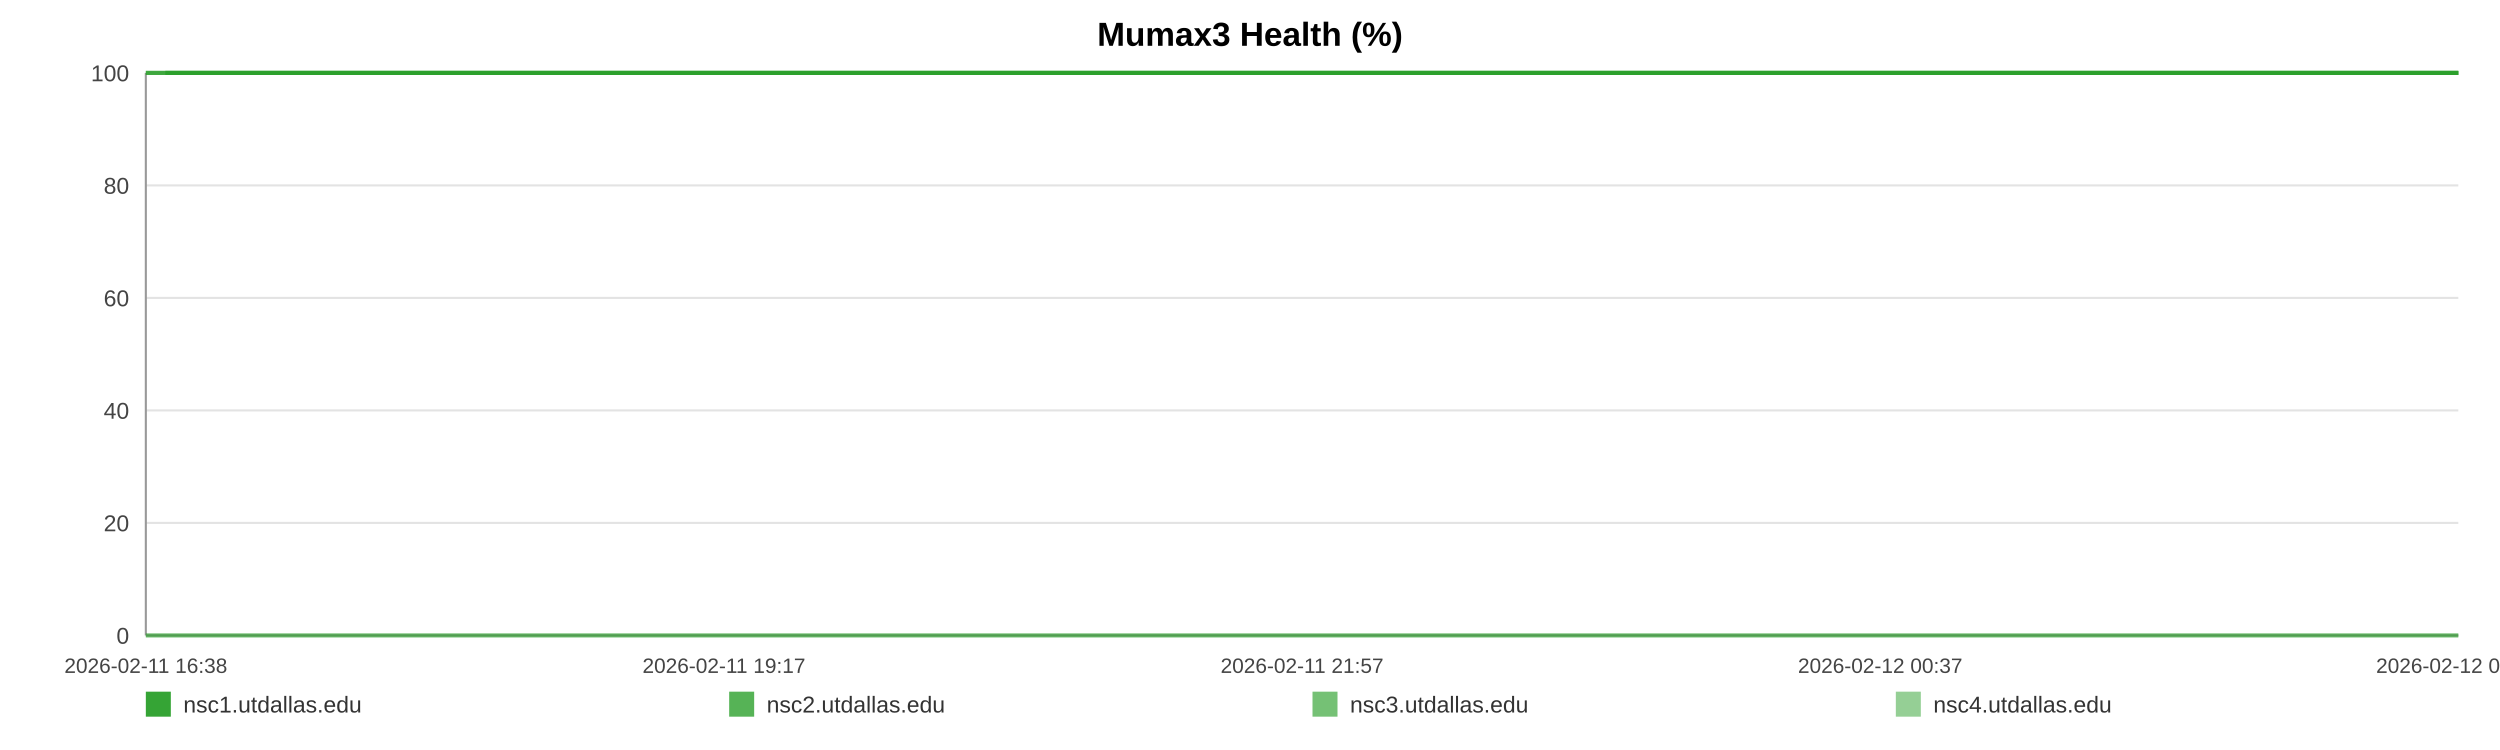
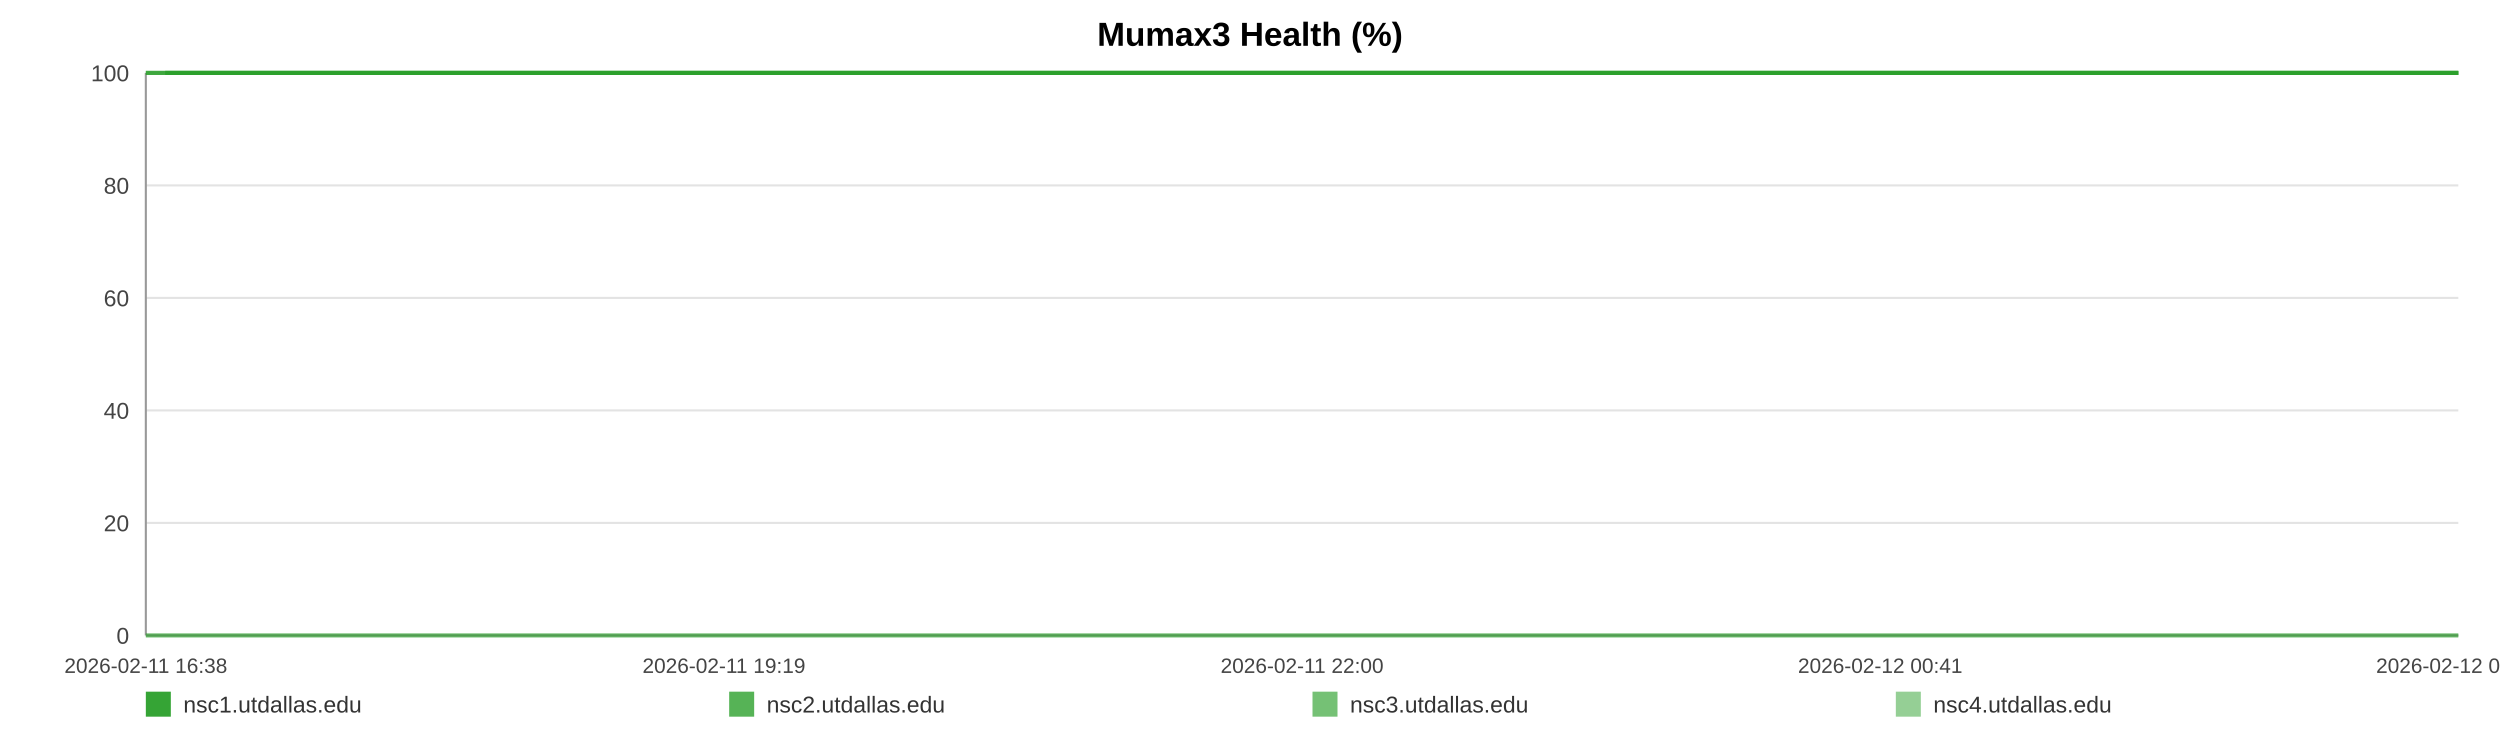
<svg xmlns="http://www.w3.org/2000/svg" width="1200" height="360" viewBox="0 0 1200 360" role="img" aria-label="Mumax3 Health (%)">
  <rect width="100%" height="100%" fill="#ffffff" />
  <text x="600.0" y="22" text-anchor="middle" font-size="16" font-family="Arial, Helvetica, sans-serif" font-weight="bold">Mumax3 Health (%)</text>
  <line x1="70" y1="35.00" x2="1180" y2="35.00" stroke="#e3e3e3" stroke-width="1" />
  <text x="62" y="39.00" text-anchor="end" font-size="11" fill="#444" font-family="Arial, Helvetica, sans-serif">100</text>
  <line x1="70" y1="89.00" x2="1180" y2="89.00" stroke="#e3e3e3" stroke-width="1" />
  <text x="62" y="93.00" text-anchor="end" font-size="11" fill="#444" font-family="Arial, Helvetica, sans-serif">80</text>
  <line x1="70" y1="143.00" x2="1180" y2="143.00" stroke="#e3e3e3" stroke-width="1" />
  <text x="62" y="147.00" text-anchor="end" font-size="11" fill="#444" font-family="Arial, Helvetica, sans-serif">60</text>
  <line x1="70" y1="197.00" x2="1180" y2="197.00" stroke="#e3e3e3" stroke-width="1" />
  <text x="62" y="201.00" text-anchor="end" font-size="11" fill="#444" font-family="Arial, Helvetica, sans-serif">40</text>
  <line x1="70" y1="251.00" x2="1180" y2="251.00" stroke="#e3e3e3" stroke-width="1" />
  <text x="62" y="255.00" text-anchor="end" font-size="11" fill="#444" font-family="Arial, Helvetica, sans-serif">20</text>
  <line x1="70" y1="305.00" x2="1180" y2="305.00" stroke="#e3e3e3" stroke-width="1" />
  <text x="62" y="309.00" text-anchor="end" font-size="11" fill="#444" font-family="Arial, Helvetica, sans-serif">0</text>
  <line x1="70" y1="35" x2="70" y2="305" stroke="#999" />
  <line x1="70" y1="305" x2="1180" y2="305" stroke="#999" />
  <text x="70.00" y="323" text-anchor="middle" font-size="10" fill="#444" font-family="Arial, Helvetica, sans-serif">2026-02-11 16:38</text>
-   <text x="347.50" y="323" text-anchor="middle" font-size="10" fill="#444" font-family="Arial, Helvetica, sans-serif">2026-02-11 19:17</text>
-   <text x="625.00" y="323" text-anchor="middle" font-size="10" fill="#444" font-family="Arial, Helvetica, sans-serif">2026-02-11 21:57</text>
-   <text x="902.50" y="323" text-anchor="middle" font-size="10" fill="#444" font-family="Arial, Helvetica, sans-serif">2026-02-12 00:37</text>
-   <text x="1180.00" y="323" text-anchor="middle" font-size="10" fill="#444" font-family="Arial, Helvetica, sans-serif">2026-02-12 03:16</text>
-   <polyline fill="none" stroke="#2ca02c" stroke-opacity="0.95" stroke-width="2" points="79.35,35.00 88.74,35.00 98.06,35.00 107.45,35.00 116.89,35.00 126.15,35.00 135.54,35.00 145.67,35.00 154.97,35.00 164.27,35.00 173.56,35.00 183.06,35.00 192.36,35.00 201.65,35.00 218.48,35.00 232.99,35.00 242.43,35.00 252.02,35.00 261.34,35.00 270.67,35.00 279.82,35.00 289.26,35.00 298.59,35.00 308.00,35.00 317.41,35.00 326.94,35.00 336.32,35.00 345.70,35.00 355.52,35.00 364.96,35.00 374.29,35.00 383.87,35.00 393.23,35.00 402.58,35.00 412.23,35.00 421.49,35.00 430.85,35.00 440.38,35.00 449.61,35.00 458.97,35.00 468.21,35.00 477.53,35.00 486.92,35.00 496.21,35.00 505.77,35.00 515.21,35.00 524.45,35.00 533.77,35.00 543.22,35.00 552.57,35.00 563.26,35.00 572.61,35.00 581.94,35.00 591.20,35.00 600.50,35.00 609.77,35.00 619.06,35.00 628.45,35.00 637.77,35.00 647.30,35.00 656.62,35.00 665.86,35.00 675.28,35.00 684.75,35.00 694.07,35.00 703.45,35.00 712.69,35.00 721.96,35.00 731.26,35.00 740.52,35.00 749.85,35.00 759.20,35.00 768.47,35.00 777.82,35.00 787.21,35.00 796.45,35.00 805.86,35.00 815.13,35.00 824.42,35.00 834.01,35.00 843.33,35.00 852.66,35.00 862.07,35.00 871.37,35.00 880.75,35.00 890.08,35.00 899.31,35.00 908.58,35.00 917.99,35.00 927.41,35.00 936.73,35.00 946.17,35.00 955.38,35.00 964.77,35.00 974.06,35.00 983.39,35.00 992.65,35.00 1002.01,35.00 1011.28,35.00 1020.69,35.00 1030.04,35.00 1039.40,35.00 1048.75,35.00 1058.22,35.00 1067.63,35.00 1076.96,35.00 1086.25,35.00 1095.58,35.00 1104.88,35.00 1114.32,35.00 1123.67,35.00 1133.00,35.00 1142.32,35.00 1151.71,35.00 1161.09,35.00 1170.50,35.00 1180.00,35.00" />
-   <polyline fill="none" stroke="#2ca02c" stroke-opacity="0.80" stroke-width="2" points="70.00,35.00 79.35,35.00 88.74,35.00 98.06,35.00 107.45,35.00 116.89,35.00 126.15,35.00 135.54,35.00 145.67,35.00 154.97,35.00 164.27,35.00 173.56,35.00 183.06,35.00 192.36,35.00 201.65,35.00 218.48,35.00 232.99,35.00 242.43,35.00 252.02,35.00 261.34,35.00 270.67,35.00 279.82,35.00 289.26,35.00 298.59,35.00 308.00,35.00 317.41,35.00 326.94,35.00 336.32,35.00 345.70,35.00 355.52,35.00 364.96,35.00 374.29,35.00 383.87,35.00 393.23,35.00 402.58,35.00 412.23,35.00 421.49,35.00 430.85,35.00 440.38,35.00 449.61,35.00 458.97,35.00 468.21,35.00 477.53,35.00 486.92,35.00 496.21,35.00 505.77,35.00 515.21,35.00 524.45,35.00 533.77,35.00 543.22,35.00 552.57,35.00 563.26,35.00 572.61,35.00 581.94,35.00 591.20,35.00 600.50,35.00 609.77,35.00 619.06,35.00 628.45,35.00 637.77,35.00 647.30,35.00 656.62,35.00 665.86,35.00 675.28,35.00 684.75,35.00 694.07,35.00 703.45,35.00 712.69,35.00 721.96,35.00 731.26,35.00 740.52,35.00 749.85,35.00 759.20,35.00 768.47,35.00 777.82,35.00 787.21,35.00 796.45,35.00 805.86,35.00 815.13,35.00 824.42,35.00 834.01,35.00 843.33,35.00 852.66,35.00 862.07,35.00 871.37,35.00 880.75,35.00 890.08,35.00 899.31,35.00 908.58,35.00 917.99,35.00 927.41,35.00 936.73,35.00 946.17,35.00 955.38,35.00 964.77,35.00 974.06,35.00 983.39,35.00 992.65,35.00 1002.01,35.00 1011.28,35.00 1020.69,35.00 1030.04,35.00 1039.40,35.00 1048.75,35.00 1058.22,35.00 1067.63,35.00 1076.96,35.00 1086.25,35.00 1095.58,35.00 1104.88,35.00 1114.32,35.00 1123.67,35.00 1133.00,35.00 1142.32,35.00 1151.71,35.00 1161.09,35.00 1170.50,35.00 1180.00,35.00" />
-   <polyline fill="none" stroke="#2ca02c" stroke-opacity="0.65" stroke-width="2" points="70.00,305.00 79.35,305.00 88.74,305.00 98.06,305.00 107.45,305.00 116.89,305.00 126.15,305.00 135.54,305.00 145.67,305.00 154.97,305.00 164.27,305.00 173.56,305.00 183.06,305.00 192.36,305.00 201.65,305.00 218.48,305.00 232.99,305.00 242.43,305.00 252.02,305.00 261.34,305.00 270.67,305.00 279.82,305.00 289.26,305.00 298.59,305.00 308.00,305.00 317.41,305.00 326.94,305.00 336.32,305.00 345.70,305.00 355.52,305.00 364.96,305.00 374.29,305.00 383.87,305.00 393.23,305.00 402.58,305.00 412.23,305.00 421.49,305.00 430.85,305.00 440.38,305.00 449.61,305.00 458.97,305.00 468.21,305.00 477.53,305.00 486.92,305.00 496.21,305.00 505.77,305.00 515.21,305.00 524.45,305.00 533.77,305.00 543.22,305.00 552.57,305.00 563.26,305.00 572.61,305.00 581.94,305.00 591.20,305.00 600.50,305.00 609.77,305.00 619.06,305.00 628.45,305.00 637.77,305.00 647.30,305.00 656.62,305.00 665.86,305.00 675.28,305.00 684.75,305.00 694.07,305.00 703.45,305.00 712.69,305.00 721.96,305.00 731.26,305.00 740.52,305.00 749.85,305.00 759.20,305.00 768.47,305.00 777.82,305.00 787.21,305.00 796.45,305.00 805.86,305.00 815.13,305.00 824.42,305.00 834.01,305.00 843.33,305.00 852.66,305.00 862.07,305.00 871.37,305.00 880.75,305.00 890.08,305.00 899.31,305.00 908.58,305.00 917.99,305.00 927.41,305.00 936.73,305.00 946.17,305.00 955.38,305.00 964.77,305.00 974.06,305.00 983.39,305.00 992.65,305.00 1002.01,305.00 1011.28,305.00 1020.69,305.00 1030.04,305.00 1039.40,305.00 1048.75,305.00 1058.22,305.00 1067.63,305.00 1076.96,305.00 1086.25,305.00 1095.58,305.00 1104.88,305.00 1114.32,305.00 1123.67,305.00 1133.00,305.00 1142.32,305.00 1151.71,305.00 1161.09,305.00 1170.50,305.00 1180.00,305.00" />
-   <polyline fill="none" stroke="#2ca02c" stroke-opacity="0.50" stroke-width="2" points="70.00,35.00 79.35,35.00 88.74,35.00 98.06,35.00 107.45,35.00 116.89,35.00 126.15,35.00 135.54,35.00 145.67,35.00 154.97,35.00 164.27,35.00 173.56,35.00 183.06,35.00 192.36,35.00 201.65,35.00 218.48,35.00 232.99,35.00 242.43,35.00 252.02,35.00 261.34,35.00 270.67,35.00 279.82,35.00 289.26,35.00 298.59,35.00 308.00,35.00 317.41,35.00 326.94,35.00 336.32,35.00 345.70,35.00 355.52,35.00 364.96,35.00 374.29,35.00 383.87,35.00 393.23,35.00 402.58,35.00 412.23,35.00 421.49,35.00 430.85,35.00 440.38,35.00 449.61,35.00 458.97,35.00 468.21,35.00 477.53,35.00 486.92,35.00 496.21,35.00 505.77,35.00 515.21,35.00 524.45,35.00 533.77,35.00 543.22,35.00 552.57,35.00 563.26,35.00 572.61,35.00 581.94,35.00 591.20,35.00 600.50,35.00 609.77,35.00 619.06,35.00 628.45,35.00 637.77,35.00 647.30,35.00 656.62,35.00 665.86,35.00 675.28,35.00 684.75,35.00 694.07,35.00 703.45,35.00 712.69,35.00 721.96,35.00 731.26,35.00 740.52,35.00 749.85,35.00 759.20,35.00 768.47,35.00 777.82,35.00 787.21,35.00 796.45,35.00 805.86,35.00 815.13,35.00 824.42,35.00 834.01,35.00 843.33,35.00 852.66,35.00 862.07,35.00 871.37,35.00 880.75,35.00 890.08,35.00 899.31,35.00 908.58,35.00 917.99,35.00 927.41,35.00 936.73,35.00 946.17,35.00 955.38,35.00 964.77,35.00 974.06,35.00 983.39,35.00 992.65,35.00 1002.01,35.00 1011.28,35.00 1020.69,35.00 1030.04,35.00 1039.40,35.00 1048.75,35.00 1058.22,35.00 1067.63,35.00 1076.96,35.00 1086.25,35.00 1095.58,35.00 1104.88,35.00 1114.32,35.00 1123.67,35.00 1133.00,35.00 1142.32,35.00 1151.71,35.00 1161.09,35.00 1170.50,35.00 1180.00,35.00" />
+   <text x="347.50" y="323" text-anchor="middle" font-size="10" fill="#444" font-family="Arial, Helvetica, sans-serif">2026-02-11 19:19</text>
+   <text x="625.00" y="323" text-anchor="middle" font-size="10" fill="#444" font-family="Arial, Helvetica, sans-serif">2026-02-11 22:00</text>
+   <text x="902.50" y="323" text-anchor="middle" font-size="10" fill="#444" font-family="Arial, Helvetica, sans-serif">2026-02-12 00:41</text>
+   <text x="1180.00" y="323" text-anchor="middle" font-size="10" fill="#444" font-family="Arial, Helvetica, sans-serif">2026-02-12 03:22</text>
+   <polyline fill="none" stroke="#2ca02c" stroke-opacity="0.95" stroke-width="2" points="79.28,35.00 88.58,35.00 97.83,35.00 107.13,35.00 116.50,35.00 125.69,35.00 134.99,35.00 145.05,35.00 154.26,35.00 163.48,35.00 172.70,35.00 182.12,35.00 191.34,35.00 200.56,35.00 217.25,35.00 231.64,35.00 241.00,35.00 250.51,35.00 259.75,35.00 269.00,35.00 278.08,35.00 287.44,35.00 296.69,35.00 306.02,35.00 315.36,35.00 324.80,35.00 334.11,35.00 343.41,35.00 353.15,35.00 362.51,35.00 371.76,35.00 381.27,35.00 390.54,35.00 399.82,35.00 409.38,35.00 418.57,35.00 427.85,35.00 437.30,35.00 446.46,35.00 455.74,35.00 464.90,35.00 474.15,35.00 483.45,35.00 492.67,35.00 502.15,35.00 511.51,35.00 520.67,35.00 529.92,35.00 539.29,35.00 548.56,35.00 559.16,35.00 568.44,35.00 577.68,35.00 586.87,35.00 596.09,35.00 605.28,35.00 614.50,35.00 623.81,35.00 633.06,35.00 642.50,35.00 651.75,35.00 660.91,35.00 670.25,35.00 679.64,35.00 688.89,35.00 698.19,35.00 707.35,35.00 716.55,35.00 725.76,35.00 734.95,35.00 744.20,35.00 753.48,35.00 762.67,35.00 771.95,35.00 781.25,35.00 790.41,35.00 799.75,35.00 808.94,35.00 818.16,35.00 827.66,35.00 836.91,35.00 846.16,35.00 855.49,35.00 864.71,35.00 874.02,35.00 883.26,35.00 892.43,35.00 901.62,35.00 910.95,35.00 920.28,35.00 929.53,35.00 938.90,35.00 948.03,35.00 957.33,35.00 966.55,35.00 975.80,35.00 984.99,35.00 994.27,35.00 1003.46,35.00 1012.79,35.00 1022.07,35.00 1031.35,35.00 1040.62,35.00 1050.01,35.00 1059.35,35.00 1068.60,35.00 1077.81,35.00 1087.06,35.00 1096.28,35.00 1105.64,35.00 1114.92,35.00 1124.17,35.00 1133.42,35.00 1142.72,35.00 1152.03,35.00 1161.36,35.00 1170.78,35.00 1180.00,35.00" />
+   <polyline fill="none" stroke="#2ca02c" stroke-opacity="0.80" stroke-width="2" points="70.00,35.00 79.28,35.00 88.58,35.00 97.83,35.00 107.13,35.00 116.50,35.00 125.69,35.00 134.99,35.00 145.05,35.00 154.26,35.00 163.48,35.00 172.70,35.00 182.12,35.00 191.34,35.00 200.56,35.00 217.25,35.00 231.64,35.00 241.00,35.00 250.51,35.00 259.75,35.00 269.00,35.00 278.08,35.00 287.44,35.00 296.69,35.00 306.02,35.00 315.36,35.00 324.80,35.00 334.11,35.00 343.41,35.00 353.15,35.00 362.51,35.00 371.76,35.00 381.27,35.00 390.54,35.00 399.82,35.00 409.38,35.00 418.57,35.00 427.85,35.00 437.30,35.00 446.46,35.00 455.74,35.00 464.90,35.00 474.15,35.00 483.45,35.00 492.67,35.00 502.15,35.00 511.51,35.00 520.67,35.00 529.92,35.00 539.29,35.00 548.56,35.00 559.16,35.00 568.44,35.00 577.68,35.00 586.87,35.00 596.09,35.00 605.28,35.00 614.50,35.00 623.81,35.00 633.06,35.00 642.50,35.00 651.75,35.00 660.91,35.00 670.25,35.00 679.64,35.00 688.89,35.00 698.19,35.00 707.35,35.00 716.55,35.00 725.76,35.00 734.95,35.00 744.20,35.00 753.48,35.00 762.67,35.00 771.95,35.00 781.25,35.00 790.41,35.00 799.75,35.00 808.94,35.00 818.16,35.00 827.66,35.00 836.91,35.00 846.16,35.00 855.49,35.00 864.71,35.00 874.02,35.00 883.26,35.00 892.43,35.00 901.62,35.00 910.95,35.00 920.28,35.00 929.53,35.00 938.90,35.00 948.03,35.00 957.33,35.00 966.55,35.00 975.80,35.00 984.99,35.00 994.27,35.00 1003.46,35.00 1012.79,35.00 1022.07,35.00 1031.35,35.00 1040.62,35.00 1050.01,35.00 1059.35,35.00 1068.60,35.00 1077.81,35.00 1087.06,35.00 1096.28,35.00 1105.64,35.00 1114.92,35.00 1124.17,35.00 1133.42,35.00 1142.72,35.00 1152.03,35.00 1161.36,35.00 1170.78,35.00 1180.00,35.00" />
+   <polyline fill="none" stroke="#2ca02c" stroke-opacity="0.65" stroke-width="2" points="70.00,305.00 79.28,305.00 88.58,305.00 97.83,305.00 107.13,305.00 116.50,305.00 125.69,305.00 134.99,305.00 145.05,305.00 154.26,305.00 163.48,305.00 172.70,305.00 182.12,305.00 191.34,305.00 200.56,305.00 217.25,305.00 231.64,305.00 241.00,305.00 250.51,305.00 259.75,305.00 269.00,305.00 278.08,305.00 287.44,305.00 296.69,305.00 306.02,305.00 315.36,305.00 324.80,305.00 334.11,305.00 343.41,305.00 353.15,305.00 362.51,305.00 371.76,305.00 381.27,305.00 390.54,305.00 399.82,305.00 409.38,305.00 418.57,305.00 427.85,305.00 437.30,305.00 446.46,305.00 455.74,305.00 464.90,305.00 474.15,305.00 483.45,305.00 492.67,305.00 502.15,305.00 511.51,305.00 520.67,305.00 529.92,305.00 539.29,305.00 548.56,305.00 559.16,305.00 568.44,305.00 577.68,305.00 586.87,305.00 596.09,305.00 605.28,305.00 614.50,305.00 623.81,305.00 633.06,305.00 642.50,305.00 651.75,305.00 660.91,305.00 670.25,305.00 679.64,305.00 688.89,305.00 698.19,305.00 707.35,305.00 716.55,305.00 725.76,305.00 734.95,305.00 744.20,305.00 753.48,305.00 762.67,305.00 771.95,305.00 781.25,305.00 790.41,305.00 799.75,305.00 808.94,305.00 818.16,305.00 827.66,305.00 836.91,305.00 846.16,305.00 855.49,305.00 864.71,305.00 874.02,305.00 883.26,305.00 892.43,305.00 901.62,305.00 910.95,305.00 920.28,305.00 929.53,305.00 938.90,305.00 948.03,305.00 957.33,305.00 966.55,305.00 975.80,305.00 984.99,305.00 994.27,305.00 1003.46,305.00 1012.79,305.00 1022.07,305.00 1031.35,305.00 1040.62,305.00 1050.01,305.00 1059.35,305.00 1068.60,305.00 1077.81,305.00 1087.06,305.00 1096.28,305.00 1105.64,305.00 1114.92,305.00 1124.17,305.00 1133.42,305.00 1142.72,305.00 1152.03,305.00 1161.36,305.00 1170.78,305.00 1180.00,305.00" />
+   <polyline fill="none" stroke="#2ca02c" stroke-opacity="0.50" stroke-width="2" points="70.00,35.00 79.28,35.00 88.58,35.00 97.83,35.00 107.13,35.00 116.50,35.00 125.69,35.00 134.99,35.00 145.05,35.00 154.26,35.00 163.48,35.00 172.70,35.00 182.12,35.00 191.34,35.00 200.56,35.00 217.25,35.00 231.64,35.00 241.00,35.00 250.51,35.00 259.75,35.00 269.00,35.00 278.08,35.00 287.44,35.00 296.69,35.00 306.02,35.00 315.36,35.00 324.80,35.00 334.11,35.00 343.41,35.00 353.15,35.00 362.51,35.00 371.76,35.00 381.27,35.00 390.54,35.00 399.82,35.00 409.38,35.00 418.57,35.00 427.85,35.00 437.30,35.00 446.46,35.00 455.74,35.00 464.90,35.00 474.15,35.00 483.45,35.00 492.67,35.00 502.15,35.00 511.51,35.00 520.67,35.00 529.92,35.00 539.29,35.00 548.56,35.00 559.16,35.00 568.44,35.00 577.68,35.00 586.87,35.00 596.09,35.00 605.28,35.00 614.50,35.00 623.81,35.00 633.06,35.00 642.50,35.00 651.75,35.00 660.91,35.00 670.25,35.00 679.64,35.00 688.89,35.00 698.19,35.00 707.35,35.00 716.55,35.00 725.76,35.00 734.95,35.00 744.20,35.00 753.48,35.00 762.67,35.00 771.95,35.00 781.25,35.00 790.41,35.00 799.75,35.00 808.94,35.00 818.16,35.00 827.66,35.00 836.91,35.00 846.16,35.00 855.49,35.00 864.71,35.00 874.02,35.00 883.26,35.00 892.43,35.00 901.62,35.00 910.95,35.00 920.28,35.00 929.53,35.00 938.90,35.00 948.03,35.00 957.33,35.00 966.55,35.00 975.80,35.00 984.99,35.00 994.27,35.00 1003.46,35.00 1012.79,35.00 1022.07,35.00 1031.35,35.00 1040.62,35.00 1050.01,35.00 1059.35,35.00 1068.60,35.00 1077.81,35.00 1087.06,35.00 1096.28,35.00 1105.64,35.00 1114.92,35.00 1124.17,35.00 1133.42,35.00 1142.72,35.00 1152.03,35.00 1161.36,35.00 1170.78,35.00 1180.00,35.00" />
  <rect x="70" y="332" width="12" height="12" fill="#2ca02c" fill-opacity="0.95" />
  <text x="88" y="342" font-size="11" fill="#333" font-family="Arial, Helvetica, sans-serif">nsc1.utdallas.edu</text>
  <rect x="350" y="332" width="12" height="12" fill="#2ca02c" fill-opacity="0.80" />
  <text x="368" y="342" font-size="11" fill="#333" font-family="Arial, Helvetica, sans-serif">nsc2.utdallas.edu</text>
  <rect x="630" y="332" width="12" height="12" fill="#2ca02c" fill-opacity="0.65" />
  <text x="648" y="342" font-size="11" fill="#333" font-family="Arial, Helvetica, sans-serif">nsc3.utdallas.edu</text>
  <rect x="910" y="332" width="12" height="12" fill="#2ca02c" fill-opacity="0.50" />
  <text x="928" y="342" font-size="11" fill="#333" font-family="Arial, Helvetica, sans-serif">nsc4.utdallas.edu</text>
</svg>
